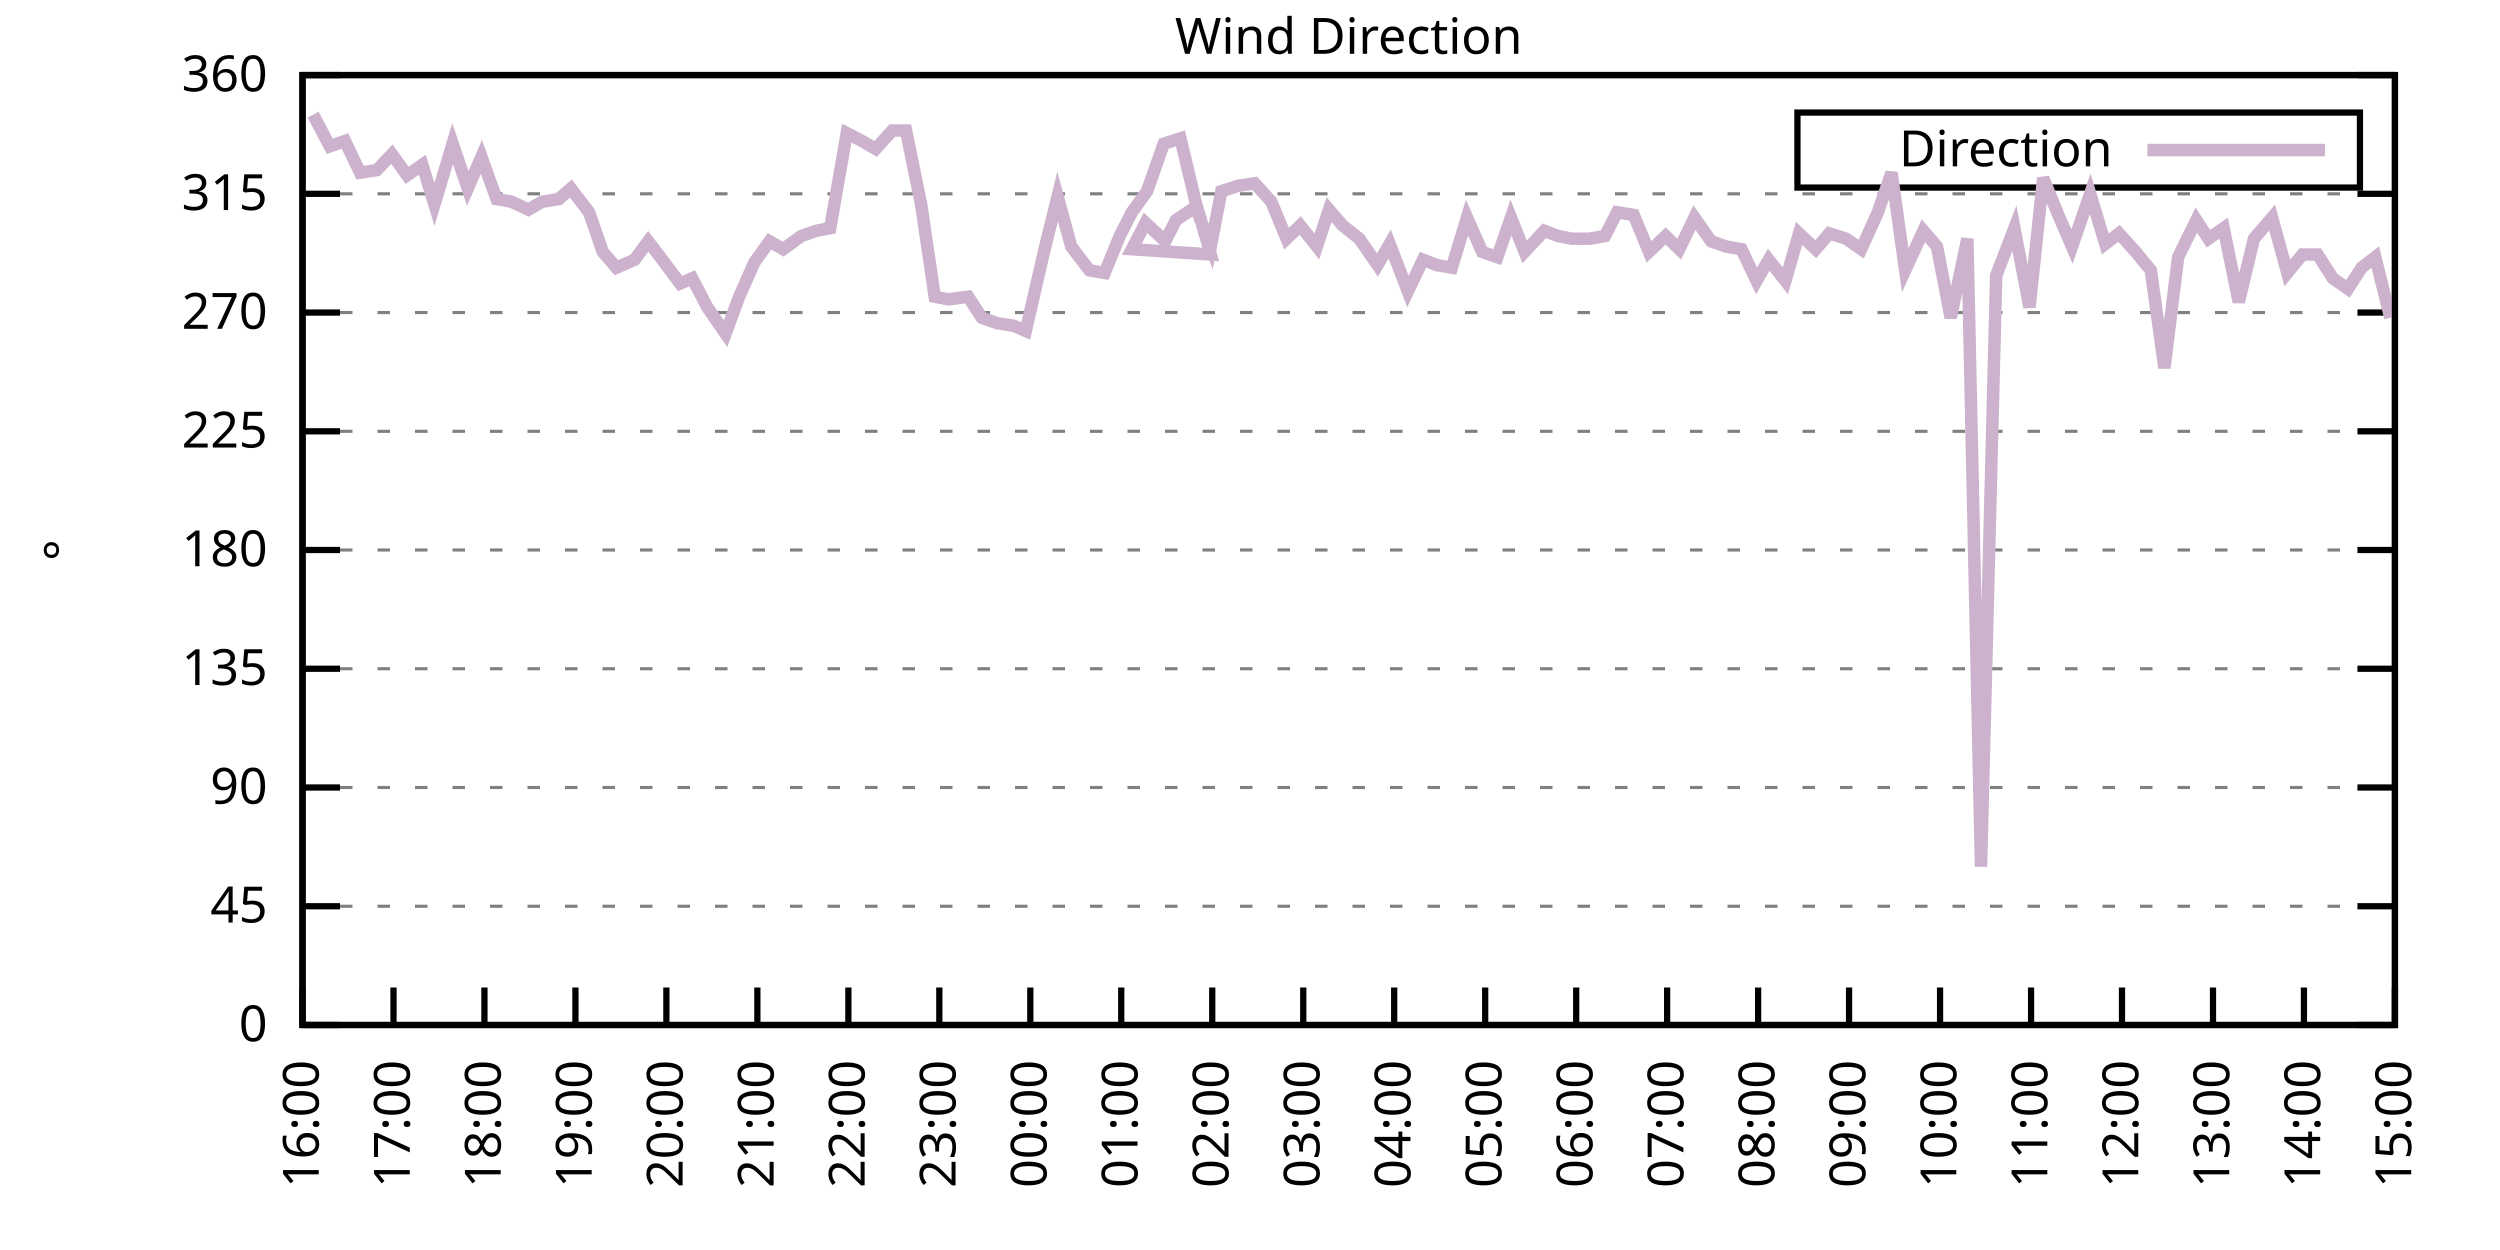
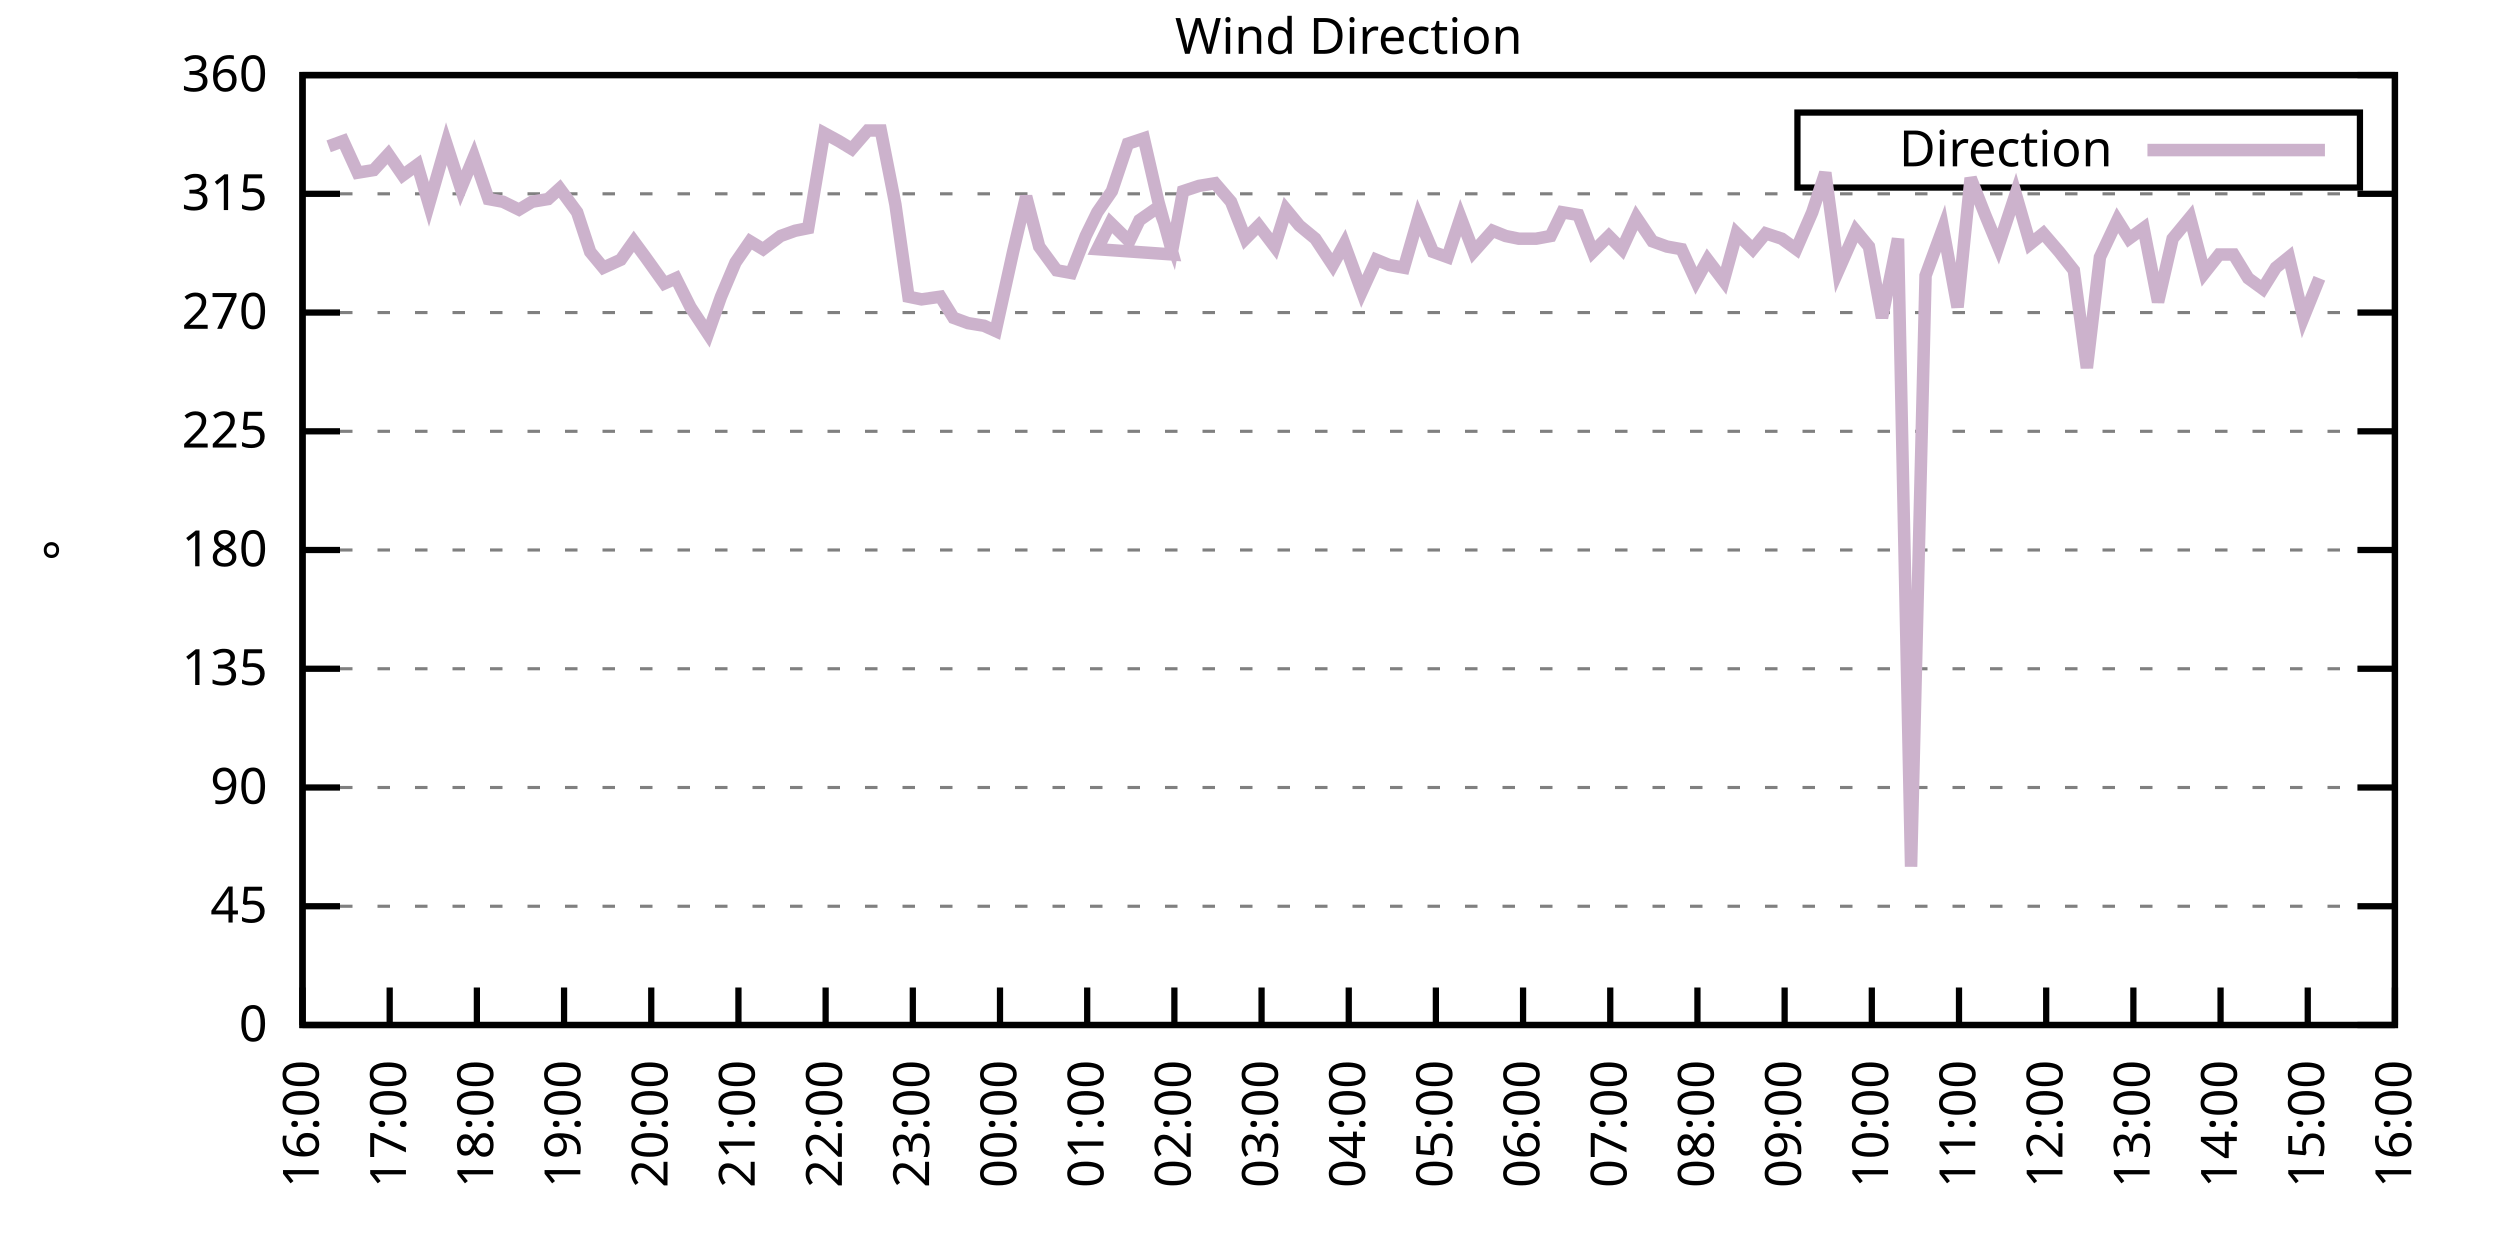
<svg xmlns="http://www.w3.org/2000/svg" xmlns:xlink="http://www.w3.org/1999/xlink" width="400" height="200" viewBox="0 0 400 200">
  <g id="gnuplot_canvas">
    <rect x="0" y="0" width="400" height="200" fill="none" />
    <defs>
      <circle id="gpDot" r="0.5" stroke-width="0.5" stroke="currentColor" />
      <path id="gpPt0" stroke-width="0.333" stroke="currentColor" d="M-1,0 h2 M0,-1 v2" />
      <path id="gpPt1" stroke-width="0.333" stroke="currentColor" d="M-1,-1 L1,1 M1,-1 L-1,1" />
      <path id="gpPt2" stroke-width="0.333" stroke="currentColor" d="M-1,0 L1,0 M0,-1 L0,1 M-1,-1 L1,1 M-1,1 L1,-1" />
      <rect id="gpPt3" stroke-width="0.333" stroke="currentColor" x="-1" y="-1" width="2" height="2" />
      <rect id="gpPt4" stroke-width="0.333" stroke="currentColor" fill="currentColor" x="-1" y="-1" width="2" height="2" />
      <circle id="gpPt5" stroke-width="0.333" stroke="currentColor" cx="0" cy="0" r="1" />
      <use xlink:href="#gpPt5" id="gpPt6" fill="currentColor" stroke="none" />
      <path id="gpPt7" stroke-width="0.333" stroke="currentColor" d="M0,-1.33 L-1.33,0.67 L1.33,0.67 z" />
      <use xlink:href="#gpPt7" id="gpPt8" fill="currentColor" stroke="none" />
      <use xlink:href="#gpPt7" id="gpPt9" stroke="currentColor" transform="rotate(180)" />
      <use xlink:href="#gpPt9" id="gpPt10" fill="currentColor" stroke="none" />
      <use xlink:href="#gpPt3" id="gpPt11" stroke="currentColor" transform="rotate(45)" />
      <use xlink:href="#gpPt11" id="gpPt12" fill="currentColor" stroke="none" />
      <path id="gpPt13" stroke-width="0.333" stroke="currentColor" d="M0,1.330 L1.265,0.411 L0.782,-1.067 L-0.782,-1.076 L-1.265,0.411 z" />
      <use xlink:href="#gpPt13" id="gpPt14" fill="currentColor" stroke="none" />
      <filter id="textbox" filterUnits="objectBoundingBox" x="0" y="0" height="1" width="1">
        <feFlood flood-color="white" flood-opacity="1" result="bgnd" />
        <feComposite in="SourceGraphic" in2="bgnd" operator="atop" />
      </filter>
      <filter id="greybox" filterUnits="objectBoundingBox" x="0" y="0" height="1" width="1">
        <feFlood flood-color="lightgrey" flood-opacity="1" result="grey" />
        <feComposite in="SourceGraphic" in2="grey" operator="atop" />
      </filter>
    </defs>
    <g fill="none" color="white" stroke="currentColor" stroke-width="1.00" stroke-linecap="butt" stroke-linejoin="miter">
</g>
    <g fill="none" color="black" stroke="currentColor" stroke-width="1.00" stroke-linecap="butt" stroke-linejoin="miter">
      <g stroke="none" shape-rendering="crispEdges">
        <polygon fill="rgb(255, 255, 255)" points="48.40,164.00 383.18,164.00 383.18,12.02 48.40,12.02 " />
      </g>
    </g>
    <g fill="none" color="black" stroke="currentColor" stroke-width="1.00" stroke-linecap="butt" stroke-linejoin="miter">
</g>
    <g fill="none" color="black" stroke="black" stroke-width="0.50" stroke-linecap="butt" stroke-linejoin="miter">
</g>
    <g fill="none" color="gray" stroke="currentColor" stroke-width="0.50" stroke-linecap="butt" stroke-linejoin="miter">
      <path stroke="gray" stroke-dasharray="2,4" class="gridline" d="M48.40,164.00 L383.19,164.00  " />
    </g>
    <g fill="none" color="gray" stroke="gray" stroke-width="1.00" stroke-linecap="butt" stroke-linejoin="miter">
</g>
    <g fill="none" color="black" stroke="currentColor" stroke-width="1.00" stroke-linecap="butt" stroke-linejoin="miter">
      <path stroke="black" d="M48.40,164.00 L54.40,164.00 M383.19,164.00 L377.19,164.00  " />
      <g transform="translate(42.80,166.60)" stroke="none" fill="black" font-family="Sans" font-size="8.00" text-anchor="end">
        <text>
          <tspan font-family="Sans"> 0</tspan>
        </text>
      </g>
    </g>
    <g fill="none" color="black" stroke="currentColor" stroke-width="1.00" stroke-linecap="butt" stroke-linejoin="miter">
</g>
    <g fill="none" color="black" stroke="black" stroke-width="0.50" stroke-linecap="butt" stroke-linejoin="miter">
</g>
    <g fill="none" color="gray" stroke="currentColor" stroke-width="0.50" stroke-linecap="butt" stroke-linejoin="miter">
      <path stroke="gray" stroke-dasharray="2,4" class="gridline" d="M48.40,145.00 L383.19,145.00  " />
    </g>
    <g fill="none" color="gray" stroke="gray" stroke-width="1.00" stroke-linecap="butt" stroke-linejoin="miter">
</g>
    <g fill="none" color="black" stroke="currentColor" stroke-width="1.00" stroke-linecap="butt" stroke-linejoin="miter">
      <path stroke="black" d="M48.40,145.00 L54.40,145.00 M383.19,145.00 L377.19,145.00  " />
      <g transform="translate(42.80,147.60)" stroke="none" fill="black" font-family="Sans" font-size="8.00" text-anchor="end">
        <text>
          <tspan font-family="Sans"> 45</tspan>
        </text>
      </g>
    </g>
    <g fill="none" color="black" stroke="currentColor" stroke-width="1.00" stroke-linecap="butt" stroke-linejoin="miter">
</g>
    <g fill="none" color="black" stroke="black" stroke-width="0.50" stroke-linecap="butt" stroke-linejoin="miter">
</g>
    <g fill="none" color="gray" stroke="currentColor" stroke-width="0.50" stroke-linecap="butt" stroke-linejoin="miter">
      <path stroke="gray" stroke-dasharray="2,4" class="gridline" d="M48.40,126.00 L383.19,126.00  " />
    </g>
    <g fill="none" color="gray" stroke="gray" stroke-width="1.00" stroke-linecap="butt" stroke-linejoin="miter">
</g>
    <g fill="none" color="black" stroke="currentColor" stroke-width="1.00" stroke-linecap="butt" stroke-linejoin="miter">
      <path stroke="black" d="M48.40,126.00 L54.40,126.00 M383.19,126.00 L377.19,126.00  " />
      <g transform="translate(42.80,128.60)" stroke="none" fill="black" font-family="Sans" font-size="8.00" text-anchor="end">
        <text>
          <tspan font-family="Sans"> 90</tspan>
        </text>
      </g>
    </g>
    <g fill="none" color="black" stroke="currentColor" stroke-width="1.00" stroke-linecap="butt" stroke-linejoin="miter">
</g>
    <g fill="none" color="black" stroke="black" stroke-width="0.50" stroke-linecap="butt" stroke-linejoin="miter">
</g>
    <g fill="none" color="gray" stroke="currentColor" stroke-width="0.50" stroke-linecap="butt" stroke-linejoin="miter">
      <path stroke="gray" stroke-dasharray="2,4" class="gridline" d="M48.40,107.00 L383.19,107.00  " />
    </g>
    <g fill="none" color="gray" stroke="gray" stroke-width="1.00" stroke-linecap="butt" stroke-linejoin="miter">
</g>
    <g fill="none" color="black" stroke="currentColor" stroke-width="1.00" stroke-linecap="butt" stroke-linejoin="miter">
      <path stroke="black" d="M48.40,107.00 L54.40,107.00 M383.19,107.00 L377.19,107.00  " />
      <g transform="translate(42.80,109.60)" stroke="none" fill="black" font-family="Sans" font-size="8.00" text-anchor="end">
        <text>
          <tspan font-family="Sans"> 135</tspan>
        </text>
      </g>
    </g>
    <g fill="none" color="black" stroke="currentColor" stroke-width="1.00" stroke-linecap="butt" stroke-linejoin="miter">
</g>
    <g fill="none" color="black" stroke="black" stroke-width="0.50" stroke-linecap="butt" stroke-linejoin="miter">
</g>
    <g fill="none" color="gray" stroke="currentColor" stroke-width="0.50" stroke-linecap="butt" stroke-linejoin="miter">
      <path stroke="gray" stroke-dasharray="2,4" class="gridline" d="M48.40,88.00 L383.19,88.00  " />
    </g>
    <g fill="none" color="gray" stroke="gray" stroke-width="1.00" stroke-linecap="butt" stroke-linejoin="miter">
</g>
    <g fill="none" color="black" stroke="currentColor" stroke-width="1.00" stroke-linecap="butt" stroke-linejoin="miter">
      <path stroke="black" d="M48.40,88.00 L54.40,88.00 M383.19,88.00 L377.19,88.00  " />
      <g transform="translate(42.80,90.60)" stroke="none" fill="black" font-family="Sans" font-size="8.00" text-anchor="end">
        <text>
          <tspan font-family="Sans"> 180</tspan>
        </text>
      </g>
    </g>
    <g fill="none" color="black" stroke="currentColor" stroke-width="1.00" stroke-linecap="butt" stroke-linejoin="miter">
</g>
    <g fill="none" color="black" stroke="black" stroke-width="0.50" stroke-linecap="butt" stroke-linejoin="miter">
</g>
    <g fill="none" color="gray" stroke="currentColor" stroke-width="0.50" stroke-linecap="butt" stroke-linejoin="miter">
      <path stroke="gray" stroke-dasharray="2,4" class="gridline" d="M48.40,69.01 L383.19,69.01  " />
    </g>
    <g fill="none" color="gray" stroke="gray" stroke-width="1.00" stroke-linecap="butt" stroke-linejoin="miter">
</g>
    <g fill="none" color="black" stroke="currentColor" stroke-width="1.00" stroke-linecap="butt" stroke-linejoin="miter">
      <path stroke="black" d="M48.40,69.01 L54.40,69.01 M383.19,69.01 L377.19,69.01  " />
      <g transform="translate(42.80,71.61)" stroke="none" fill="black" font-family="Sans" font-size="8.00" text-anchor="end">
        <text>
          <tspan font-family="Sans"> 225</tspan>
        </text>
      </g>
    </g>
    <g fill="none" color="black" stroke="currentColor" stroke-width="1.00" stroke-linecap="butt" stroke-linejoin="miter">
</g>
    <g fill="none" color="black" stroke="black" stroke-width="0.50" stroke-linecap="butt" stroke-linejoin="miter">
</g>
    <g fill="none" color="gray" stroke="currentColor" stroke-width="0.50" stroke-linecap="butt" stroke-linejoin="miter">
      <path stroke="gray" stroke-dasharray="2,4" class="gridline" d="M48.40,50.01 L383.19,50.01  " />
    </g>
    <g fill="none" color="gray" stroke="gray" stroke-width="1.00" stroke-linecap="butt" stroke-linejoin="miter">
</g>
    <g fill="none" color="black" stroke="currentColor" stroke-width="1.00" stroke-linecap="butt" stroke-linejoin="miter">
      <path stroke="black" d="M48.40,50.01 L54.40,50.01 M383.19,50.01 L377.19,50.01  " />
      <g transform="translate(42.80,52.61)" stroke="none" fill="black" font-family="Sans" font-size="8.00" text-anchor="end">
        <text>
          <tspan font-family="Sans"> 270</tspan>
        </text>
      </g>
    </g>
    <g fill="none" color="black" stroke="currentColor" stroke-width="1.00" stroke-linecap="butt" stroke-linejoin="miter">
</g>
    <g fill="none" color="black" stroke="black" stroke-width="0.50" stroke-linecap="butt" stroke-linejoin="miter">
</g>
    <g fill="none" color="gray" stroke="currentColor" stroke-width="0.50" stroke-linecap="butt" stroke-linejoin="miter">
      <path stroke="gray" stroke-dasharray="2,4" class="gridline" d="M48.40,31.01 L383.19,31.01  " />
    </g>
    <g fill="none" color="gray" stroke="gray" stroke-width="1.00" stroke-linecap="butt" stroke-linejoin="miter">
</g>
    <g fill="none" color="black" stroke="currentColor" stroke-width="1.00" stroke-linecap="butt" stroke-linejoin="miter">
      <path stroke="black" d="M48.40,31.01 L54.40,31.01 M383.19,31.01 L377.19,31.01  " />
      <g transform="translate(42.80,33.61)" stroke="none" fill="black" font-family="Sans" font-size="8.00" text-anchor="end">
        <text>
          <tspan font-family="Sans"> 315</tspan>
        </text>
      </g>
    </g>
    <g fill="none" color="black" stroke="currentColor" stroke-width="1.00" stroke-linecap="butt" stroke-linejoin="miter">
</g>
    <g fill="none" color="black" stroke="black" stroke-width="0.50" stroke-linecap="butt" stroke-linejoin="miter">
</g>
    <g fill="none" color="gray" stroke="currentColor" stroke-width="0.50" stroke-linecap="butt" stroke-linejoin="miter">
      <path stroke="gray" stroke-dasharray="2,4" class="gridline" d="M48.40,12.01 L383.19,12.01  " />
    </g>
    <g fill="none" color="gray" stroke="gray" stroke-width="1.00" stroke-linecap="butt" stroke-linejoin="miter">
</g>
    <g fill="none" color="black" stroke="currentColor" stroke-width="1.00" stroke-linecap="butt" stroke-linejoin="miter">
      <path stroke="black" d="M48.40,12.01 L54.40,12.01 M383.19,12.01 L377.19,12.01  " />
      <g transform="translate(42.80,14.61)" stroke="none" fill="black" font-family="Sans" font-size="8.00" text-anchor="end">
        <text>
          <tspan font-family="Sans"> 360</tspan>
        </text>
      </g>
    </g>
    <g fill="none" color="black" stroke="currentColor" stroke-width="1.00" stroke-linecap="butt" stroke-linejoin="miter">
      <path stroke="black" d="M48.40,164.00 L48.40,158.00  " />
      <g transform="translate(51.00,169.60) rotate(270.00)" stroke="none" fill="black" font-family="Sans" font-size="8.00" text-anchor="end">
        <text>
          <tspan font-family="Sans">16:00</tspan>
        </text>
      </g>
    </g>
    <g fill="none" color="black" stroke="currentColor" stroke-width="1.00" stroke-linecap="butt" stroke-linejoin="miter">
-       <path stroke="black" d="M62.96,164.00 L62.96,158.00  " />
-       <g transform="translate(65.56,169.60) rotate(270.00)" stroke="none" fill="black" font-family="Sans" font-size="8.00" text-anchor="end">
+       <path stroke="black" d="M62.35,164.00 L62.35,158.00  " />
+       <g transform="translate(64.95,169.60) rotate(270.00)" stroke="none" fill="black" font-family="Sans" font-size="8.00" text-anchor="end">
        <text>
          <tspan font-family="Sans">17:00</tspan>
        </text>
      </g>
    </g>
    <g fill="none" color="black" stroke="currentColor" stroke-width="1.00" stroke-linecap="butt" stroke-linejoin="miter">
-       <path stroke="black" d="M77.51,164.00 L77.51,158.00  " />
-       <g transform="translate(80.11,169.60) rotate(270.00)" stroke="none" fill="black" font-family="Sans" font-size="8.00" text-anchor="end">
+       <path stroke="black" d="M76.30,164.00 L76.30,158.00  " />
+       <g transform="translate(78.90,169.60) rotate(270.00)" stroke="none" fill="black" font-family="Sans" font-size="8.00" text-anchor="end">
        <text>
          <tspan font-family="Sans">18:00</tspan>
        </text>
      </g>
    </g>
    <g fill="none" color="black" stroke="currentColor" stroke-width="1.00" stroke-linecap="butt" stroke-linejoin="miter">
-       <path stroke="black" d="M92.07,164.00 L92.07,158.00  " />
-       <g transform="translate(94.67,169.60) rotate(270.00)" stroke="none" fill="black" font-family="Sans" font-size="8.00" text-anchor="end">
+       <path stroke="black" d="M90.25,164.00 L90.25,158.00  " />
+       <g transform="translate(92.85,169.60) rotate(270.00)" stroke="none" fill="black" font-family="Sans" font-size="8.00" text-anchor="end">
        <text>
          <tspan font-family="Sans">19:00</tspan>
        </text>
      </g>
    </g>
    <g fill="none" color="black" stroke="currentColor" stroke-width="1.00" stroke-linecap="butt" stroke-linejoin="miter">
-       <path stroke="black" d="M106.62,164.00 L106.62,158.00  " />
-       <g transform="translate(109.22,169.60) rotate(270.00)" stroke="none" fill="black" font-family="Sans" font-size="8.00" text-anchor="end">
+       <path stroke="black" d="M104.20,164.00 L104.20,158.00  " />
+       <g transform="translate(106.80,169.60) rotate(270.00)" stroke="none" fill="black" font-family="Sans" font-size="8.00" text-anchor="end">
        <text>
          <tspan font-family="Sans">20:00</tspan>
        </text>
      </g>
    </g>
    <g fill="none" color="black" stroke="currentColor" stroke-width="1.00" stroke-linecap="butt" stroke-linejoin="miter">
-       <path stroke="black" d="M121.18,164.00 L121.18,158.00  " />
-       <g transform="translate(123.78,169.60) rotate(270.00)" stroke="none" fill="black" font-family="Sans" font-size="8.00" text-anchor="end">
+       <path stroke="black" d="M118.15,164.00 L118.15,158.00  " />
+       <g transform="translate(120.75,169.60) rotate(270.00)" stroke="none" fill="black" font-family="Sans" font-size="8.00" text-anchor="end">
        <text>
          <tspan font-family="Sans">21:00</tspan>
        </text>
      </g>
    </g>
    <g fill="none" color="black" stroke="currentColor" stroke-width="1.00" stroke-linecap="butt" stroke-linejoin="miter">
-       <path stroke="black" d="M135.74,164.00 L135.74,158.00  " />
-       <g transform="translate(138.34,169.60) rotate(270.00)" stroke="none" fill="black" font-family="Sans" font-size="8.00" text-anchor="end">
+       <path stroke="black" d="M132.10,164.00 L132.10,158.00  " />
+       <g transform="translate(134.70,169.60) rotate(270.00)" stroke="none" fill="black" font-family="Sans" font-size="8.00" text-anchor="end">
        <text>
          <tspan font-family="Sans">22:00</tspan>
        </text>
      </g>
    </g>
    <g fill="none" color="black" stroke="currentColor" stroke-width="1.00" stroke-linecap="butt" stroke-linejoin="miter">
-       <path stroke="black" d="M150.29,164.00 L150.29,158.00  " />
-       <g transform="translate(152.89,169.60) rotate(270.00)" stroke="none" fill="black" font-family="Sans" font-size="8.00" text-anchor="end">
+       <path stroke="black" d="M146.05,164.00 L146.05,158.00  " />
+       <g transform="translate(148.65,169.60) rotate(270.00)" stroke="none" fill="black" font-family="Sans" font-size="8.00" text-anchor="end">
        <text>
          <tspan font-family="Sans">23:00</tspan>
        </text>
      </g>
    </g>
    <g fill="none" color="black" stroke="currentColor" stroke-width="1.00" stroke-linecap="butt" stroke-linejoin="miter">
-       <path stroke="black" d="M164.85,164.00 L164.85,158.00  " />
-       <g transform="translate(167.45,169.60) rotate(270.00)" stroke="none" fill="black" font-family="Sans" font-size="8.00" text-anchor="end">
+       <path stroke="black" d="M160.00,164.00 L160.00,158.00  " />
+       <g transform="translate(162.60,169.60) rotate(270.00)" stroke="none" fill="black" font-family="Sans" font-size="8.00" text-anchor="end">
        <text>
          <tspan font-family="Sans">00:00</tspan>
        </text>
      </g>
    </g>
    <g fill="none" color="black" stroke="currentColor" stroke-width="1.00" stroke-linecap="butt" stroke-linejoin="miter">
-       <path stroke="black" d="M179.40,164.00 L179.40,158.00  " />
-       <g transform="translate(182.00,169.60) rotate(270.00)" stroke="none" fill="black" font-family="Sans" font-size="8.00" text-anchor="end">
+       <path stroke="black" d="M173.95,164.00 L173.95,158.00  " />
+       <g transform="translate(176.55,169.60) rotate(270.00)" stroke="none" fill="black" font-family="Sans" font-size="8.00" text-anchor="end">
        <text>
          <tspan font-family="Sans">01:00</tspan>
        </text>
      </g>
    </g>
    <g fill="none" color="black" stroke="currentColor" stroke-width="1.00" stroke-linecap="butt" stroke-linejoin="miter">
-       <path stroke="black" d="M193.96,164.00 L193.96,158.00  " />
-       <g transform="translate(196.56,169.60) rotate(270.00)" stroke="none" fill="black" font-family="Sans" font-size="8.00" text-anchor="end">
+       <path stroke="black" d="M187.90,164.00 L187.90,158.00  " />
+       <g transform="translate(190.50,169.60) rotate(270.00)" stroke="none" fill="black" font-family="Sans" font-size="8.00" text-anchor="end">
        <text>
          <tspan font-family="Sans">02:00</tspan>
        </text>
      </g>
    </g>
    <g fill="none" color="black" stroke="currentColor" stroke-width="1.00" stroke-linecap="butt" stroke-linejoin="miter">
-       <path stroke="black" d="M208.52,164.00 L208.52,158.00  " />
-       <g transform="translate(211.12,169.60) rotate(270.00)" stroke="none" fill="black" font-family="Sans" font-size="8.00" text-anchor="end">
+       <path stroke="black" d="M201.85,164.00 L201.85,158.00  " />
+       <g transform="translate(204.45,169.60) rotate(270.00)" stroke="none" fill="black" font-family="Sans" font-size="8.00" text-anchor="end">
        <text>
          <tspan font-family="Sans">03:00</tspan>
        </text>
      </g>
    </g>
    <g fill="none" color="black" stroke="currentColor" stroke-width="1.00" stroke-linecap="butt" stroke-linejoin="miter">
-       <path stroke="black" d="M223.07,164.00 L223.07,158.00  " />
-       <g transform="translate(225.67,169.60) rotate(270.00)" stroke="none" fill="black" font-family="Sans" font-size="8.00" text-anchor="end">
+       <path stroke="black" d="M215.80,164.00 L215.80,158.00  " />
+       <g transform="translate(218.40,169.60) rotate(270.00)" stroke="none" fill="black" font-family="Sans" font-size="8.00" text-anchor="end">
        <text>
          <tspan font-family="Sans">04:00</tspan>
        </text>
      </g>
    </g>
    <g fill="none" color="black" stroke="currentColor" stroke-width="1.00" stroke-linecap="butt" stroke-linejoin="miter">
-       <path stroke="black" d="M237.63,164.00 L237.63,158.00  " />
-       <g transform="translate(240.23,169.60) rotate(270.00)" stroke="none" fill="black" font-family="Sans" font-size="8.00" text-anchor="end">
+       <path stroke="black" d="M229.74,164.00 L229.74,158.00  " />
+       <g transform="translate(232.34,169.60) rotate(270.00)" stroke="none" fill="black" font-family="Sans" font-size="8.00" text-anchor="end">
        <text>
          <tspan font-family="Sans">05:00</tspan>
        </text>
      </g>
    </g>
    <g fill="none" color="black" stroke="currentColor" stroke-width="1.00" stroke-linecap="butt" stroke-linejoin="miter">
-       <path stroke="black" d="M252.19,164.00 L252.19,158.00  " />
-       <g transform="translate(254.79,169.60) rotate(270.00)" stroke="none" fill="black" font-family="Sans" font-size="8.00" text-anchor="end">
+       <path stroke="black" d="M243.69,164.00 L243.69,158.00  " />
+       <g transform="translate(246.29,169.60) rotate(270.00)" stroke="none" fill="black" font-family="Sans" font-size="8.00" text-anchor="end">
        <text>
          <tspan font-family="Sans">06:00</tspan>
        </text>
      </g>
    </g>
    <g fill="none" color="black" stroke="currentColor" stroke-width="1.00" stroke-linecap="butt" stroke-linejoin="miter">
-       <path stroke="black" d="M266.74,164.00 L266.74,158.00  " />
-       <g transform="translate(269.34,169.60) rotate(270.00)" stroke="none" fill="black" font-family="Sans" font-size="8.00" text-anchor="end">
+       <path stroke="black" d="M257.64,164.00 L257.64,158.00  " />
+       <g transform="translate(260.24,169.60) rotate(270.00)" stroke="none" fill="black" font-family="Sans" font-size="8.00" text-anchor="end">
        <text>
          <tspan font-family="Sans">07:00</tspan>
        </text>
      </g>
    </g>
    <g fill="none" color="black" stroke="currentColor" stroke-width="1.00" stroke-linecap="butt" stroke-linejoin="miter">
-       <path stroke="black" d="M281.30,164.00 L281.30,158.00  " />
-       <g transform="translate(283.90,169.60) rotate(270.00)" stroke="none" fill="black" font-family="Sans" font-size="8.00" text-anchor="end">
+       <path stroke="black" d="M271.59,164.00 L271.59,158.00  " />
+       <g transform="translate(274.19,169.60) rotate(270.00)" stroke="none" fill="black" font-family="Sans" font-size="8.00" text-anchor="end">
        <text>
          <tspan font-family="Sans">08:00</tspan>
        </text>
      </g>
    </g>
    <g fill="none" color="black" stroke="currentColor" stroke-width="1.00" stroke-linecap="butt" stroke-linejoin="miter">
-       <path stroke="black" d="M295.85,164.00 L295.85,158.00  " />
-       <g transform="translate(298.45,169.60) rotate(270.00)" stroke="none" fill="black" font-family="Sans" font-size="8.00" text-anchor="end">
+       <path stroke="black" d="M285.54,164.00 L285.54,158.00  " />
+       <g transform="translate(288.14,169.60) rotate(270.00)" stroke="none" fill="black" font-family="Sans" font-size="8.00" text-anchor="end">
        <text>
          <tspan font-family="Sans">09:00</tspan>
        </text>
      </g>
    </g>
    <g fill="none" color="black" stroke="currentColor" stroke-width="1.00" stroke-linecap="butt" stroke-linejoin="miter">
-       <path stroke="black" d="M310.41,164.00 L310.41,158.00  " />
-       <g transform="translate(313.01,169.60) rotate(270.00)" stroke="none" fill="black" font-family="Sans" font-size="8.00" text-anchor="end">
+       <path stroke="black" d="M299.49,164.00 L299.49,158.00  " />
+       <g transform="translate(302.09,169.60) rotate(270.00)" stroke="none" fill="black" font-family="Sans" font-size="8.00" text-anchor="end">
        <text>
          <tspan font-family="Sans">10:00</tspan>
        </text>
      </g>
    </g>
    <g fill="none" color="black" stroke="currentColor" stroke-width="1.00" stroke-linecap="butt" stroke-linejoin="miter">
-       <path stroke="black" d="M324.97,164.00 L324.97,158.00  " />
-       <g transform="translate(327.57,169.60) rotate(270.00)" stroke="none" fill="black" font-family="Sans" font-size="8.00" text-anchor="end">
+       <path stroke="black" d="M313.44,164.00 L313.44,158.00  " />
+       <g transform="translate(316.04,169.60) rotate(270.00)" stroke="none" fill="black" font-family="Sans" font-size="8.00" text-anchor="end">
        <text>
          <tspan font-family="Sans">11:00</tspan>
        </text>
      </g>
    </g>
    <g fill="none" color="black" stroke="currentColor" stroke-width="1.00" stroke-linecap="butt" stroke-linejoin="miter">
-       <path stroke="black" d="M339.52,164.00 L339.52,158.00  " />
-       <g transform="translate(342.12,169.60) rotate(270.00)" stroke="none" fill="black" font-family="Sans" font-size="8.00" text-anchor="end">
+       <path stroke="black" d="M327.39,164.00 L327.39,158.00  " />
+       <g transform="translate(329.99,169.60) rotate(270.00)" stroke="none" fill="black" font-family="Sans" font-size="8.00" text-anchor="end">
        <text>
          <tspan font-family="Sans">12:00</tspan>
        </text>
      </g>
    </g>
    <g fill="none" color="black" stroke="currentColor" stroke-width="1.00" stroke-linecap="butt" stroke-linejoin="miter">
-       <path stroke="black" d="M354.08,164.00 L354.08,158.00  " />
-       <g transform="translate(356.68,169.60) rotate(270.00)" stroke="none" fill="black" font-family="Sans" font-size="8.00" text-anchor="end">
+       <path stroke="black" d="M341.34,164.00 L341.34,158.00  " />
+       <g transform="translate(343.94,169.60) rotate(270.00)" stroke="none" fill="black" font-family="Sans" font-size="8.00" text-anchor="end">
        <text>
          <tspan font-family="Sans">13:00</tspan>
        </text>
      </g>
    </g>
    <g fill="none" color="black" stroke="currentColor" stroke-width="1.00" stroke-linecap="butt" stroke-linejoin="miter">
-       <path stroke="black" d="M368.63,164.00 L368.63,158.00  " />
-       <g transform="translate(371.23,169.60) rotate(270.00)" stroke="none" fill="black" font-family="Sans" font-size="8.00" text-anchor="end">
+       <path stroke="black" d="M355.29,164.00 L355.29,158.00  " />
+       <g transform="translate(357.89,169.60) rotate(270.00)" stroke="none" fill="black" font-family="Sans" font-size="8.00" text-anchor="end">
        <text>
          <tspan font-family="Sans">14:00</tspan>
+         </text>
+       </g>
+     </g>
+     <g fill="none" color="black" stroke="currentColor" stroke-width="1.00" stroke-linecap="butt" stroke-linejoin="miter">
+       <path stroke="black" d="M369.24,164.00 L369.24,158.00  " />
+       <g transform="translate(371.84,169.60) rotate(270.00)" stroke="none" fill="black" font-family="Sans" font-size="8.00" text-anchor="end">
+         <text>
+           <tspan font-family="Sans">15:00</tspan>
        </text>
      </g>
    </g>
    <g fill="none" color="black" stroke="currentColor" stroke-width="1.00" stroke-linecap="butt" stroke-linejoin="miter">
      <path stroke="black" d="M383.19,164.00 L383.19,158.00  " />
      <g transform="translate(385.79,169.60) rotate(270.00)" stroke="none" fill="black" font-family="Sans" font-size="8.00" text-anchor="end">
        <text>
-           <tspan font-family="Sans">15:00</tspan>
+           <tspan font-family="Sans">16:00</tspan>
        </text>
      </g>
    </g>
    <g fill="none" color="black" stroke="currentColor" stroke-width="1.00" stroke-linecap="butt" stroke-linejoin="miter">
</g>
    <g fill="none" color="black" stroke="currentColor" stroke-width="1.00" stroke-linecap="butt" stroke-linejoin="miter">
      <path stroke="black" d="M48.40,12.01 L48.40,164.00 L383.19,164.00 L383.19,12.01 L48.40,12.01 Z  " />
    </g>
    <g fill="none" color="black" stroke="currentColor" stroke-width="1.00" stroke-linecap="butt" stroke-linejoin="miter">
</g>
    <g fill="none" color="black" stroke="currentColor" stroke-width="1.00" stroke-linecap="butt" stroke-linejoin="miter">
      <path stroke="black" d="M287.59,30.01 L287.59,18.01 L377.59,18.01 L377.59,30.01 L287.59,30.01 Z  " />
    </g>
    <g id="Wind_direction_plot_1">
      <g fill="none" color="white" stroke="black" stroke-width="2.00" stroke-linecap="butt" stroke-linejoin="miter">
</g>
      <g fill="none" color="black" stroke="currentColor" stroke-width="2.00" stroke-linecap="butt" stroke-linejoin="miter">
        <g transform="translate(337.99,26.61)" stroke="none" fill="black" font-family="Sans" font-size="8.00" text-anchor="end">
          <text>
            <tspan font-family="Sans">Direction</tspan>
          </text>
        </g>
      </g>
      <g fill="none" color="black" stroke="currentColor" stroke-width="2.00" stroke-linecap="butt" stroke-linejoin="miter">
-         <path stroke="rgb(204, 178, 204)" d="M343.59,24.01 L371.99,24.01 M50.10,18.34 L52.77,23.41 L55.19,22.56 L57.62,27.63 L60.29,27.21 L62.71,24.68   L65.14,28.05 L67.57,26.36 L69.51,32.70 L72.42,22.99 L74.84,30.16 L77.03,25.10 L79.45,31.85 L81.88,32.28   L84.55,33.54 L86.73,32.28 L89.40,31.85 L91.34,30.16 L94.25,33.96 L96.44,40.30 L98.62,42.83 L101.53,41.56   L103.71,38.61 L105.65,41.14 L108.81,45.36 L110.75,44.52 L113.17,49.16 L116.09,53.39 L118.27,47.47 L120.70,41.99   L123.12,38.61 L125.30,39.87 L128.22,37.76 L130.64,36.92 L132.83,36.50 L135.49,21.30 L137.92,22.56 L140.10,23.83   L142.77,20.88 L144.96,20.88 L147.38,32.70 L149.56,47.47 L151.75,47.90 L154.90,47.47 L157.09,50.85 L159.51,51.70   L162.18,52.12 L164.12,52.96 L167.03,40.30 L169.22,31.43 L171.40,39.45 L174.31,43.25 L176.74,43.67 L179.16,37.76   L181.10,33.96 L183.53,30.59 L186.20,22.99 L188.87,22.14 L191.29,32.28 L193.72,40.72 L181.10,39.87 L183.29,35.65   L186.44,38.61 L188.14,35.23 L191.29,33.12 L193.72,39.45 L195.42,30.59 L198.09,29.74 L200.75,29.32 L203.42,32.28   L205.85,38.19 L208.03,36.08 L210.70,39.45 L212.64,33.54 L214.82,36.08 L217.49,38.19 L220.40,42.41 L222.35,39.03   L225.26,46.63 L227.68,41.56 L229.87,42.41 L232.29,42.83 L234.72,34.81 L237.14,40.30 L239.57,41.14 L241.75,34.81   L243.94,40.30 L247.09,36.92 L249.27,37.76 L251.46,38.19 L254.37,38.19 L256.79,37.76 L258.74,33.96 L261.40,34.39   L263.83,40.30 L266.50,37.76 L268.68,39.87 L271.11,34.81 L273.78,38.61 L276.20,39.45 L278.63,39.87 L281.05,44.94   L283.00,41.56 L285.66,44.94 L287.85,37.34 L290.52,39.87 L292.70,37.34 L295.37,38.19 L297.79,39.87 L300.46,33.96   L302.65,27.63 L304.83,43.25 L307.74,36.92 L309.92,39.45 L312.11,50.85 L314.78,38.19 L316.96,138.67 L319.39,44.10   L322.30,36.50 L324.72,49.16 L326.91,28.48 L329.33,34.39 L331.52,39.45 L334.43,31.01 L336.85,39.03 L339.04,37.34   L341.71,40.30 L344.13,43.25 L346.31,58.87 L348.50,41.14 L351.41,35.23 L353.35,38.19 L355.78,36.50 L358.20,48.32   L360.63,38.19 L363.54,34.81 L365.97,43.67 L368.39,40.72 L370.82,40.72 L373.24,44.52 L375.67,46.21 L377.85,42.83   L380.04,41.14 L382.46,50.85  " />
+         <path stroke="rgb(204, 178, 204)" d="M343.59,24.01 L371.99,24.01 M52.58,23.41 L54.91,22.56 L57.23,27.63 L59.79,27.21 L62.12,24.68 L64.44,28.05   L66.77,26.36 L68.63,32.70 L71.42,22.99 L73.74,30.16 L75.83,25.10 L78.16,31.85 L80.48,32.28 L83.04,33.54   L85.13,32.28 L87.69,31.85 L89.55,30.16 L92.34,33.96 L94.43,40.30 L96.53,42.83 L99.32,41.56 L101.41,38.61   L103.27,41.14 L106.29,45.36 L108.15,44.52 L110.48,49.16 L113.27,53.39 L115.36,47.47 L117.68,41.99 L120.01,38.61   L122.10,39.87 L124.89,37.76 L127.22,36.92 L129.31,36.50 L131.87,21.30 L134.19,22.56 L136.28,23.83 L138.84,20.88   L140.93,20.88 L143.26,32.70 L145.35,47.47 L147.44,47.90 L150.46,47.47 L152.56,50.85 L154.88,51.70 L157.44,52.12   L159.30,52.96 L162.09,40.30 L164.18,31.43 L166.27,39.45 L169.06,43.25 L171.39,43.67 L173.71,37.76 L175.57,33.96   L177.90,30.59 L180.46,22.99 L183.01,22.14 L185.34,32.28 L187.66,40.72 L175.57,39.87 L177.67,35.65 L180.69,38.61   L182.32,35.23 L185.34,33.12 L187.66,39.45 L189.29,30.59 L191.85,29.74 L194.41,29.32 L196.96,32.28 L199.29,38.19   L201.38,36.08 L203.94,39.45 L205.80,33.54 L207.89,36.08 L210.45,38.19 L213.24,42.41 L215.10,39.03 L217.89,46.63   L220.21,41.56 L222.30,42.41 L224.63,42.83 L226.95,34.81 L229.28,40.30 L231.60,41.14 L233.70,34.81 L235.79,40.30   L238.81,36.92 L240.90,37.76 L243.00,38.19 L245.79,38.19 L248.11,37.76 L249.97,33.96 L252.53,34.39 L254.85,40.30   L257.41,37.76 L259.50,39.87 L261.83,34.81 L264.39,38.61 L266.71,39.45 L269.04,39.87 L271.36,44.94 L273.22,41.56   L275.78,44.94 L277.87,37.34 L280.43,39.87 L282.52,37.34 L285.08,38.19 L287.40,39.87 L289.96,33.96 L292.05,27.63   L294.15,43.25 L296.94,36.92 L299.03,39.45 L301.12,50.85 L303.68,38.19 L305.77,138.67 L308.09,44.10 L310.88,36.50   L313.21,49.16 L315.30,28.48 L317.63,34.39 L319.72,39.45 L322.51,31.01 L324.83,39.03 L326.93,37.34 L329.48,40.30   L331.81,43.25 L333.90,58.87 L335.99,41.14 L338.78,35.23 L340.64,38.19 L342.97,36.50 L345.29,48.32 L347.62,38.19   L350.41,34.81 L352.73,43.67 L355.06,40.72 L357.38,40.72 L359.71,44.52 L362.03,46.21 L364.13,42.83 L366.22,41.14   L368.54,50.85 L371.10,44.52  " />
      </g>
    </g>
    <g fill="none" color="black" stroke="currentColor" stroke-width="2.00" stroke-linecap="butt" stroke-linejoin="miter">
</g>
    <g fill="none" color="black" stroke="black" stroke-width="1.00" stroke-linecap="butt" stroke-linejoin="miter">
</g>
    <g fill="none" color="black" stroke="currentColor" stroke-width="1.00" stroke-linecap="butt" stroke-linejoin="miter">
      <path stroke="black" d="M48.40,12.01 L48.40,164.00 L383.19,164.00 L383.19,12.01 L48.40,12.01 Z  " />
      <g transform="translate(12.80,88.01) rotate(270.00)" stroke="none" fill="black" font-family="Sans" font-size="8.00" text-anchor="middle">
        <text>
          <tspan font-family="Sans">°</tspan>
        </text>
      </g>
    </g>
    <g fill="none" color="black" stroke="currentColor" stroke-width="1.00" stroke-linecap="butt" stroke-linejoin="miter">
</g>
    <g fill="none" color="black" stroke="currentColor" stroke-width="1.00" stroke-linecap="butt" stroke-linejoin="miter">
      <g transform="translate(215.79,8.61)" stroke="none" fill="black" font-family="Sans" font-size="8.00" text-anchor="middle">
        <text>
          <tspan font-family="Sans">Wind Direction</tspan>
        </text>
      </g>
    </g>
    <g fill="none" color="black" stroke="currentColor" stroke-width="1.00" stroke-linecap="butt" stroke-linejoin="miter">
</g>
  </g>
</svg>
